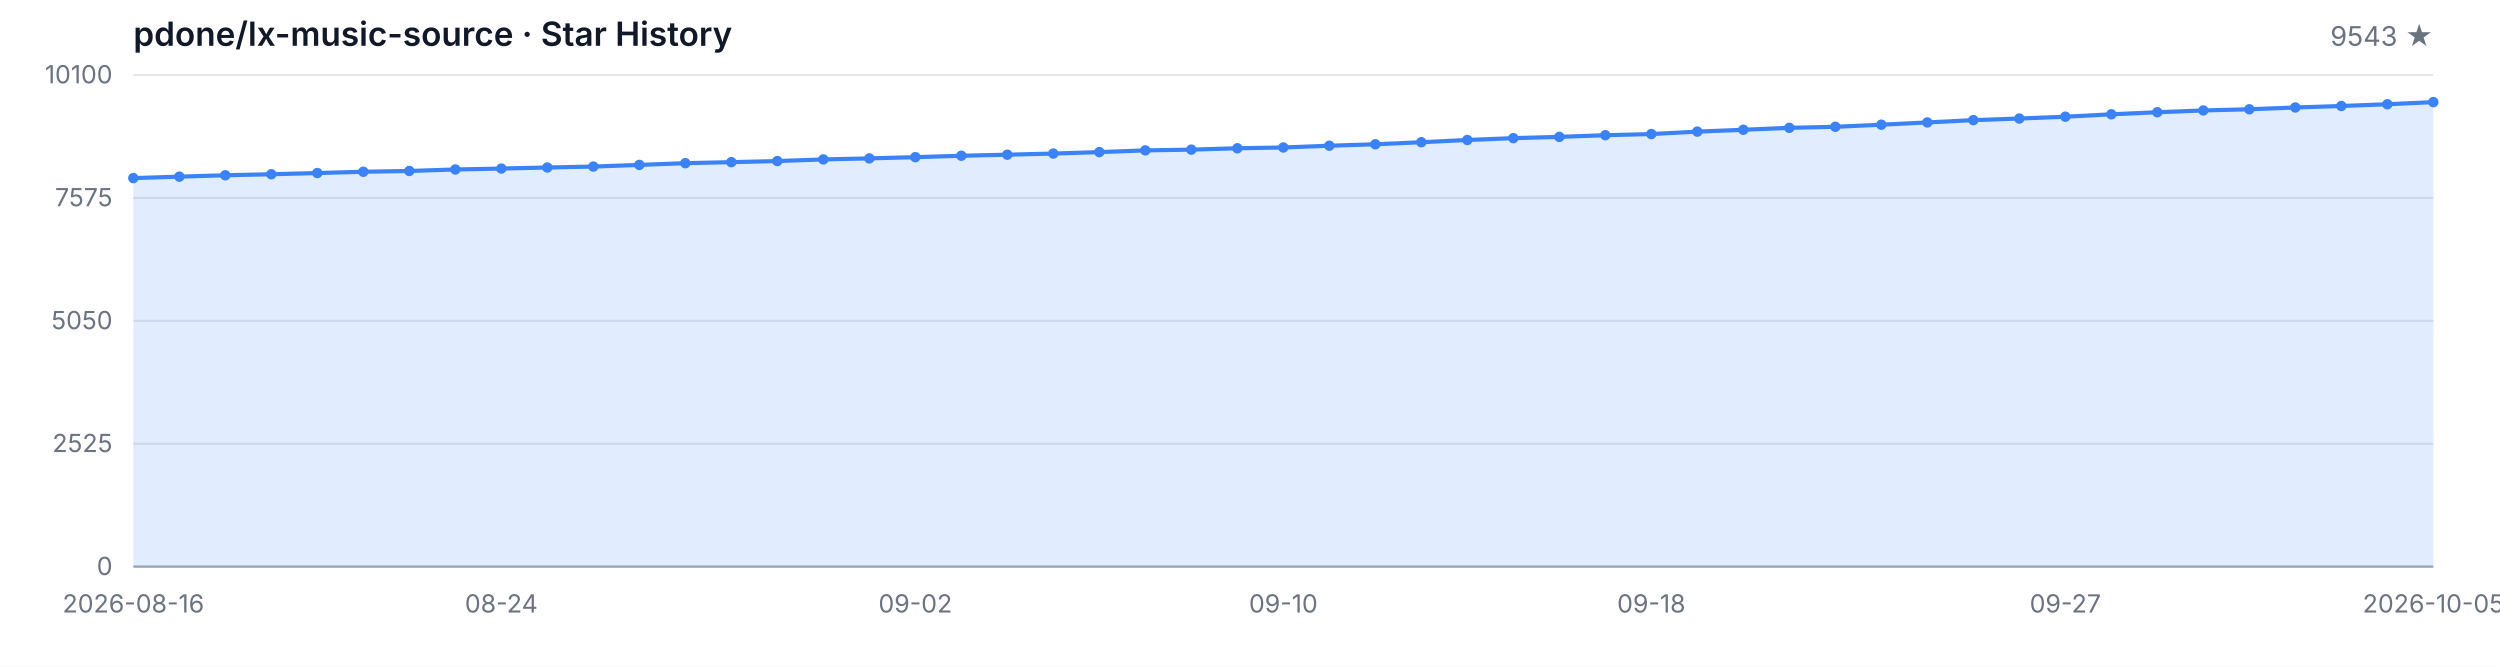
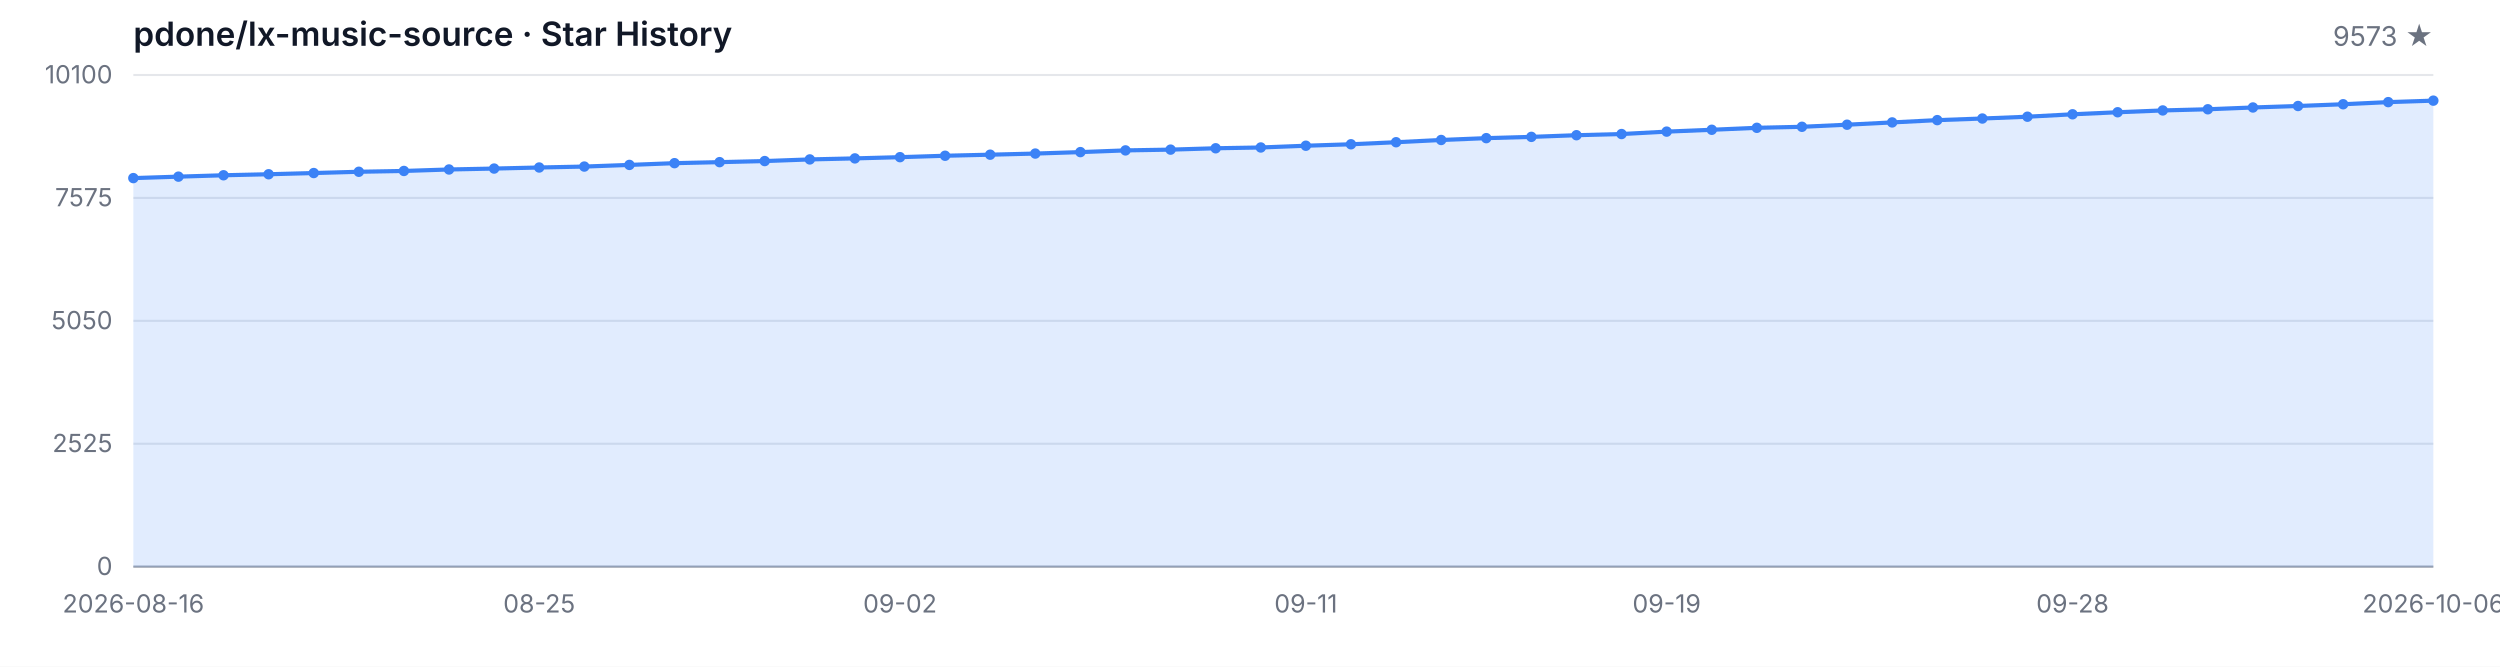
<svg xmlns="http://www.w3.org/2000/svg" width="1200" height="320" viewBox="0 0 1200 320" role="img" aria-label="Star History">
  <style>
  .bg { fill: #ffffff; }
  .grid { stroke: #e5e7eb; stroke-width: 1; }
  .axis { stroke: #9ca3af; stroke-width: 1; }
  .area { fill: rgba(59, 130, 246, 0.15); }
  .line { fill: none; stroke: #3b82f6; stroke-width: 2; stroke-linejoin: round; stroke-linecap: round; }
  .dot { fill: #3b82f6; }
  .tlabel { fill: #6b7280; font-family: -apple-system, BlinkMacSystemFont, 'Segoe UI', sans-serif; font-size: 12px; }
  .title { fill: #111827; font-family: -apple-system, BlinkMacSystemFont, 'Segoe UI', sans-serif; font-size: 16px; font-weight: 600; }
  .subtitle { fill: #6b7280; font-family: -apple-system, BlinkMacSystemFont, 'Segoe UI', sans-serif; font-size: 13px; }
  @media (prefers-color-scheme: dark) {
    .bg { fill: #0d1117; }
    .grid { stroke: #21262d; }
    .axis { stroke: #484f58; }
    .area { fill: rgba(58, 132, 255, 0.18); }
    .line { stroke: #58a6ff; }
    .dot { fill: #58a6ff; }
    .tlabel { fill: #8b949e; }
    .title { fill: #c9d1d9; }
    .subtitle { fill: #8b949e; }
  }
</style>
  <rect class="bg" width="1200" height="320" />
  <text class="title" x="64" y="22">pdone/lx-music-source · Star History</text>
-   <text class="subtitle" x="1168" y="22" text-anchor="end">9543 ★</text>
+   <text class="subtitle" x="1168" y="22" text-anchor="end">9573 ★</text>
  <line class="grid" x1="64" y1="272.00" x2="1168" y2="272.00" />
  <line class="grid" x1="64" y1="213.00" x2="1168" y2="213.00" />
  <line class="grid" x1="64" y1="154.00" x2="1168" y2="154.00" />
  <line class="grid" x1="64" y1="95.00" x2="1168" y2="95.00" />
  <line class="grid" x1="64" y1="36.00" x2="1168" y2="36.00" />
  <text class="tlabel" x="54" y="276.00" text-anchor="end">0</text>
  <text class="tlabel" x="54" y="217.00" text-anchor="end">2525</text>
  <text class="tlabel" x="54" y="158.00" text-anchor="end">5050</text>
  <text class="tlabel" x="54" y="99.00" text-anchor="end">7575</text>
  <text class="tlabel" x="54" y="40.00" text-anchor="end">10100</text>
  <line class="axis" x1="64" y1="272" x2="1168" y2="272" />
-   <path class="area" d="M 64.00 272.00 L 64.00 85.49 L 86.08 84.79 L 108.16 84.13 L 130.24 83.64 L 152.32 83.06 L 174.40 82.45 L 196.48 82.06 L 218.56 81.35 L 240.64 80.91 L 262.72 80.40 L 284.80 79.95 L 306.88 79.16 L 328.96 78.32 L 351.04 77.83 L 373.12 77.31 L 395.20 76.52 L 417.28 76.03 L 439.36 75.44 L 461.44 74.76 L 483.52 74.25 L 505.60 73.71 L 527.68 73.01 L 549.76 72.19 L 571.84 71.82 L 593.92 71.17 L 616.00 70.79 L 638.08 69.95 L 660.16 69.25 L 682.24 68.27 L 704.32 67.19 L 726.40 66.31 L 748.48 65.70 L 770.56 64.90 L 792.64 64.34 L 814.72 63.18 L 836.80 62.29 L 858.88 61.35 L 880.96 60.86 L 903.04 59.86 L 925.12 58.76 L 947.20 57.66 L 969.28 56.89 L 991.36 56.02 L 1013.44 54.86 L 1035.52 53.88 L 1057.60 53.01 L 1079.68 52.45 L 1101.76 51.59 L 1123.84 50.88 L 1145.92 50.04 L 1168.00 49.02 L 1168.00 272.00 Z" />
-   <path class="line" d="M 64.00 85.49 L 86.08 84.79 L 108.16 84.13 L 130.24 83.64 L 152.32 83.06 L 174.40 82.45 L 196.48 82.06 L 218.56 81.35 L 240.64 80.91 L 262.72 80.40 L 284.80 79.95 L 306.88 79.16 L 328.96 78.32 L 351.04 77.83 L 373.12 77.31 L 395.20 76.52 L 417.28 76.03 L 439.36 75.44 L 461.44 74.76 L 483.52 74.25 L 505.60 73.71 L 527.68 73.01 L 549.76 72.19 L 571.84 71.82 L 593.92 71.17 L 616.00 70.79 L 638.08 69.95 L 660.16 69.25 L 682.24 68.27 L 704.32 67.19 L 726.40 66.31 L 748.48 65.70 L 770.56 64.90 L 792.64 64.34 L 814.72 63.18 L 836.80 62.29 L 858.88 61.35 L 880.96 60.86 L 903.04 59.86 L 925.12 58.76 L 947.20 57.66 L 969.28 56.89 L 991.36 56.02 L 1013.44 54.86 L 1035.52 53.88 L 1057.60 53.01 L 1079.68 52.45 L 1101.76 51.59 L 1123.84 50.88 L 1145.92 50.04 L 1168.00 49.02" />
+   <path class="area" d="M 64.00 272.00 L 64.00 85.49 L 85.65 84.79 L 107.29 84.13 L 128.94 83.64 L 150.59 83.06 L 172.24 82.45 L 193.88 82.06 L 215.53 81.35 L 237.18 80.91 L 258.82 80.40 L 280.47 79.95 L 302.12 79.16 L 323.76 78.32 L 345.41 77.83 L 367.06 77.31 L 388.71 76.52 L 410.35 76.03 L 432.00 75.44 L 453.65 74.76 L 475.29 74.25 L 496.94 73.71 L 518.59 73.01 L 540.24 72.19 L 561.88 71.82 L 583.53 71.17 L 605.18 70.79 L 626.82 69.95 L 648.47 69.25 L 670.12 68.27 L 691.76 67.19 L 713.41 66.31 L 735.06 65.70 L 756.71 64.90 L 778.35 64.34 L 800.00 63.18 L 821.65 62.29 L 843.29 61.35 L 864.94 60.86 L 886.59 59.86 L 908.24 58.76 L 929.88 57.66 L 951.53 56.89 L 973.18 56.02 L 994.82 54.86 L 1016.47 53.88 L 1038.12 53.01 L 1059.76 52.45 L 1081.41 51.59 L 1103.06 50.88 L 1124.71 50.04 L 1146.35 49.02 L 1168.00 48.31 L 1168.00 272.00 Z" />
+   <path class="line" d="M 64.00 85.49 L 85.65 84.79 L 107.29 84.13 L 128.94 83.64 L 150.59 83.06 L 172.24 82.45 L 193.88 82.06 L 215.53 81.35 L 237.18 80.91 L 258.82 80.40 L 280.47 79.95 L 302.12 79.16 L 323.76 78.32 L 345.41 77.83 L 367.06 77.31 L 388.71 76.52 L 410.35 76.03 L 432.00 75.44 L 453.65 74.76 L 475.29 74.25 L 496.94 73.71 L 518.59 73.01 L 540.24 72.19 L 561.88 71.82 L 583.53 71.17 L 605.18 70.79 L 626.82 69.95 L 648.47 69.25 L 670.12 68.27 L 691.76 67.19 L 713.41 66.31 L 735.06 65.70 L 756.71 64.90 L 778.35 64.34 L 800.00 63.18 L 821.65 62.29 L 843.29 61.35 L 864.94 60.86 L 886.59 59.86 L 908.24 58.76 L 929.88 57.66 L 951.53 56.89 L 973.18 56.02 L 994.82 54.86 L 1016.47 53.88 L 1038.12 53.01 L 1059.76 52.45 L 1081.41 51.59 L 1103.06 50.88 L 1124.71 50.04 L 1146.35 49.02 L 1168.00 48.31" />
  <circle class="dot" cx="64.00" cy="85.49" r="2.5" />
-   <circle class="dot" cx="86.08" cy="84.79" r="2.5" />
-   <circle class="dot" cx="108.16" cy="84.13" r="2.5" />
-   <circle class="dot" cx="130.24" cy="83.64" r="2.5" />
-   <circle class="dot" cx="152.32" cy="83.06" r="2.5" />
-   <circle class="dot" cx="174.40" cy="82.45" r="2.5" />
-   <circle class="dot" cx="196.48" cy="82.06" r="2.5" />
-   <circle class="dot" cx="218.56" cy="81.35" r="2.5" />
-   <circle class="dot" cx="240.64" cy="80.91" r="2.5" />
-   <circle class="dot" cx="262.72" cy="80.40" r="2.5" />
-   <circle class="dot" cx="284.80" cy="79.95" r="2.5" />
-   <circle class="dot" cx="306.88" cy="79.16" r="2.5" />
-   <circle class="dot" cx="328.96" cy="78.32" r="2.5" />
-   <circle class="dot" cx="351.04" cy="77.83" r="2.5" />
-   <circle class="dot" cx="373.12" cy="77.31" r="2.5" />
-   <circle class="dot" cx="395.20" cy="76.52" r="2.5" />
-   <circle class="dot" cx="417.28" cy="76.03" r="2.5" />
-   <circle class="dot" cx="439.36" cy="75.44" r="2.5" />
-   <circle class="dot" cx="461.44" cy="74.76" r="2.5" />
-   <circle class="dot" cx="483.52" cy="74.25" r="2.5" />
-   <circle class="dot" cx="505.60" cy="73.71" r="2.5" />
-   <circle class="dot" cx="527.68" cy="73.01" r="2.5" />
-   <circle class="dot" cx="549.76" cy="72.19" r="2.5" />
-   <circle class="dot" cx="571.84" cy="71.82" r="2.5" />
-   <circle class="dot" cx="593.92" cy="71.17" r="2.5" />
-   <circle class="dot" cx="616.00" cy="70.79" r="2.5" />
-   <circle class="dot" cx="638.08" cy="69.95" r="2.5" />
-   <circle class="dot" cx="660.16" cy="69.25" r="2.5" />
-   <circle class="dot" cx="682.24" cy="68.27" r="2.5" />
-   <circle class="dot" cx="704.32" cy="67.19" r="2.5" />
-   <circle class="dot" cx="726.40" cy="66.31" r="2.5" />
-   <circle class="dot" cx="748.48" cy="65.70" r="2.5" />
-   <circle class="dot" cx="770.56" cy="64.90" r="2.5" />
-   <circle class="dot" cx="792.64" cy="64.34" r="2.5" />
-   <circle class="dot" cx="814.72" cy="63.18" r="2.5" />
-   <circle class="dot" cx="836.80" cy="62.29" r="2.5" />
-   <circle class="dot" cx="858.88" cy="61.35" r="2.5" />
-   <circle class="dot" cx="880.96" cy="60.86" r="2.5" />
-   <circle class="dot" cx="903.04" cy="59.86" r="2.5" />
-   <circle class="dot" cx="925.12" cy="58.76" r="2.5" />
-   <circle class="dot" cx="947.20" cy="57.66" r="2.5" />
-   <circle class="dot" cx="969.28" cy="56.89" r="2.5" />
-   <circle class="dot" cx="991.36" cy="56.02" r="2.5" />
-   <circle class="dot" cx="1013.44" cy="54.86" r="2.5" />
-   <circle class="dot" cx="1035.52" cy="53.88" r="2.5" />
-   <circle class="dot" cx="1057.60" cy="53.01" r="2.5" />
-   <circle class="dot" cx="1079.68" cy="52.45" r="2.5" />
-   <circle class="dot" cx="1101.76" cy="51.59" r="2.5" />
-   <circle class="dot" cx="1123.84" cy="50.88" r="2.5" />
-   <circle class="dot" cx="1145.92" cy="50.04" r="2.5" />
-   <circle class="dot" cx="1168.00" cy="49.02" r="2.5" />
+   <circle class="dot" cx="85.65" cy="84.79" r="2.5" />
+   <circle class="dot" cx="107.29" cy="84.13" r="2.5" />
+   <circle class="dot" cx="128.94" cy="83.64" r="2.5" />
+   <circle class="dot" cx="150.59" cy="83.06" r="2.5" />
+   <circle class="dot" cx="172.24" cy="82.45" r="2.5" />
+   <circle class="dot" cx="193.88" cy="82.06" r="2.5" />
+   <circle class="dot" cx="215.53" cy="81.35" r="2.5" />
+   <circle class="dot" cx="237.18" cy="80.91" r="2.5" />
+   <circle class="dot" cx="258.82" cy="80.40" r="2.5" />
+   <circle class="dot" cx="280.47" cy="79.95" r="2.5" />
+   <circle class="dot" cx="302.12" cy="79.16" r="2.5" />
+   <circle class="dot" cx="323.76" cy="78.32" r="2.5" />
+   <circle class="dot" cx="345.41" cy="77.83" r="2.5" />
+   <circle class="dot" cx="367.06" cy="77.31" r="2.5" />
+   <circle class="dot" cx="388.71" cy="76.52" r="2.5" />
+   <circle class="dot" cx="410.35" cy="76.03" r="2.5" />
+   <circle class="dot" cx="432.00" cy="75.44" r="2.5" />
+   <circle class="dot" cx="453.65" cy="74.76" r="2.5" />
+   <circle class="dot" cx="475.29" cy="74.25" r="2.5" />
+   <circle class="dot" cx="496.94" cy="73.71" r="2.5" />
+   <circle class="dot" cx="518.59" cy="73.01" r="2.5" />
+   <circle class="dot" cx="540.24" cy="72.19" r="2.5" />
+   <circle class="dot" cx="561.88" cy="71.82" r="2.5" />
+   <circle class="dot" cx="583.53" cy="71.17" r="2.5" />
+   <circle class="dot" cx="605.18" cy="70.79" r="2.5" />
+   <circle class="dot" cx="626.82" cy="69.95" r="2.5" />
+   <circle class="dot" cx="648.47" cy="69.25" r="2.5" />
+   <circle class="dot" cx="670.12" cy="68.27" r="2.5" />
+   <circle class="dot" cx="691.76" cy="67.19" r="2.5" />
+   <circle class="dot" cx="713.41" cy="66.31" r="2.5" />
+   <circle class="dot" cx="735.06" cy="65.70" r="2.5" />
+   <circle class="dot" cx="756.71" cy="64.90" r="2.5" />
+   <circle class="dot" cx="778.35" cy="64.34" r="2.5" />
+   <circle class="dot" cx="800.00" cy="63.18" r="2.5" />
+   <circle class="dot" cx="821.65" cy="62.29" r="2.5" />
+   <circle class="dot" cx="843.29" cy="61.35" r="2.5" />
+   <circle class="dot" cx="864.94" cy="60.86" r="2.5" />
+   <circle class="dot" cx="886.59" cy="59.86" r="2.5" />
+   <circle class="dot" cx="908.24" cy="58.76" r="2.5" />
+   <circle class="dot" cx="929.88" cy="57.66" r="2.5" />
+   <circle class="dot" cx="951.53" cy="56.89" r="2.5" />
+   <circle class="dot" cx="973.18" cy="56.02" r="2.5" />
+   <circle class="dot" cx="994.82" cy="54.86" r="2.5" />
+   <circle class="dot" cx="1016.47" cy="53.88" r="2.5" />
+   <circle class="dot" cx="1038.12" cy="53.01" r="2.5" />
+   <circle class="dot" cx="1059.76" cy="52.45" r="2.5" />
+   <circle class="dot" cx="1081.41" cy="51.59" r="2.5" />
+   <circle class="dot" cx="1103.06" cy="50.88" r="2.5" />
+   <circle class="dot" cx="1124.71" cy="50.04" r="2.5" />
+   <circle class="dot" cx="1146.35" cy="49.02" r="2.5" />
+   <circle class="dot" cx="1168.00" cy="48.31" r="2.5" />
  <text class="tlabel" x="64.00" y="294" text-anchor="middle">2026-08-16</text>
-   <text class="tlabel" x="240.64" y="294" text-anchor="middle">08-24</text>
-   <text class="tlabel" x="439.36" y="294" text-anchor="middle">09-02</text>
-   <text class="tlabel" x="616.00" y="294" text-anchor="middle">09-10</text>
-   <text class="tlabel" x="792.64" y="294" text-anchor="middle">09-18</text>
-   <text class="tlabel" x="991.36" y="294" text-anchor="middle">09-27</text>
-   <text class="tlabel" x="1168.00" y="294" text-anchor="middle">2026-10-05</text>
+   <text class="tlabel" x="258.82" y="294" text-anchor="middle">08-25</text>
+   <text class="tlabel" x="432.00" y="294" text-anchor="middle">09-02</text>
+   <text class="tlabel" x="626.82" y="294" text-anchor="middle">09-11</text>
+   <text class="tlabel" x="800.00" y="294" text-anchor="middle">09-19</text>
+   <text class="tlabel" x="994.82" y="294" text-anchor="middle">09-28</text>
+   <text class="tlabel" x="1168.00" y="294" text-anchor="middle">2026-10-06</text>
</svg>
